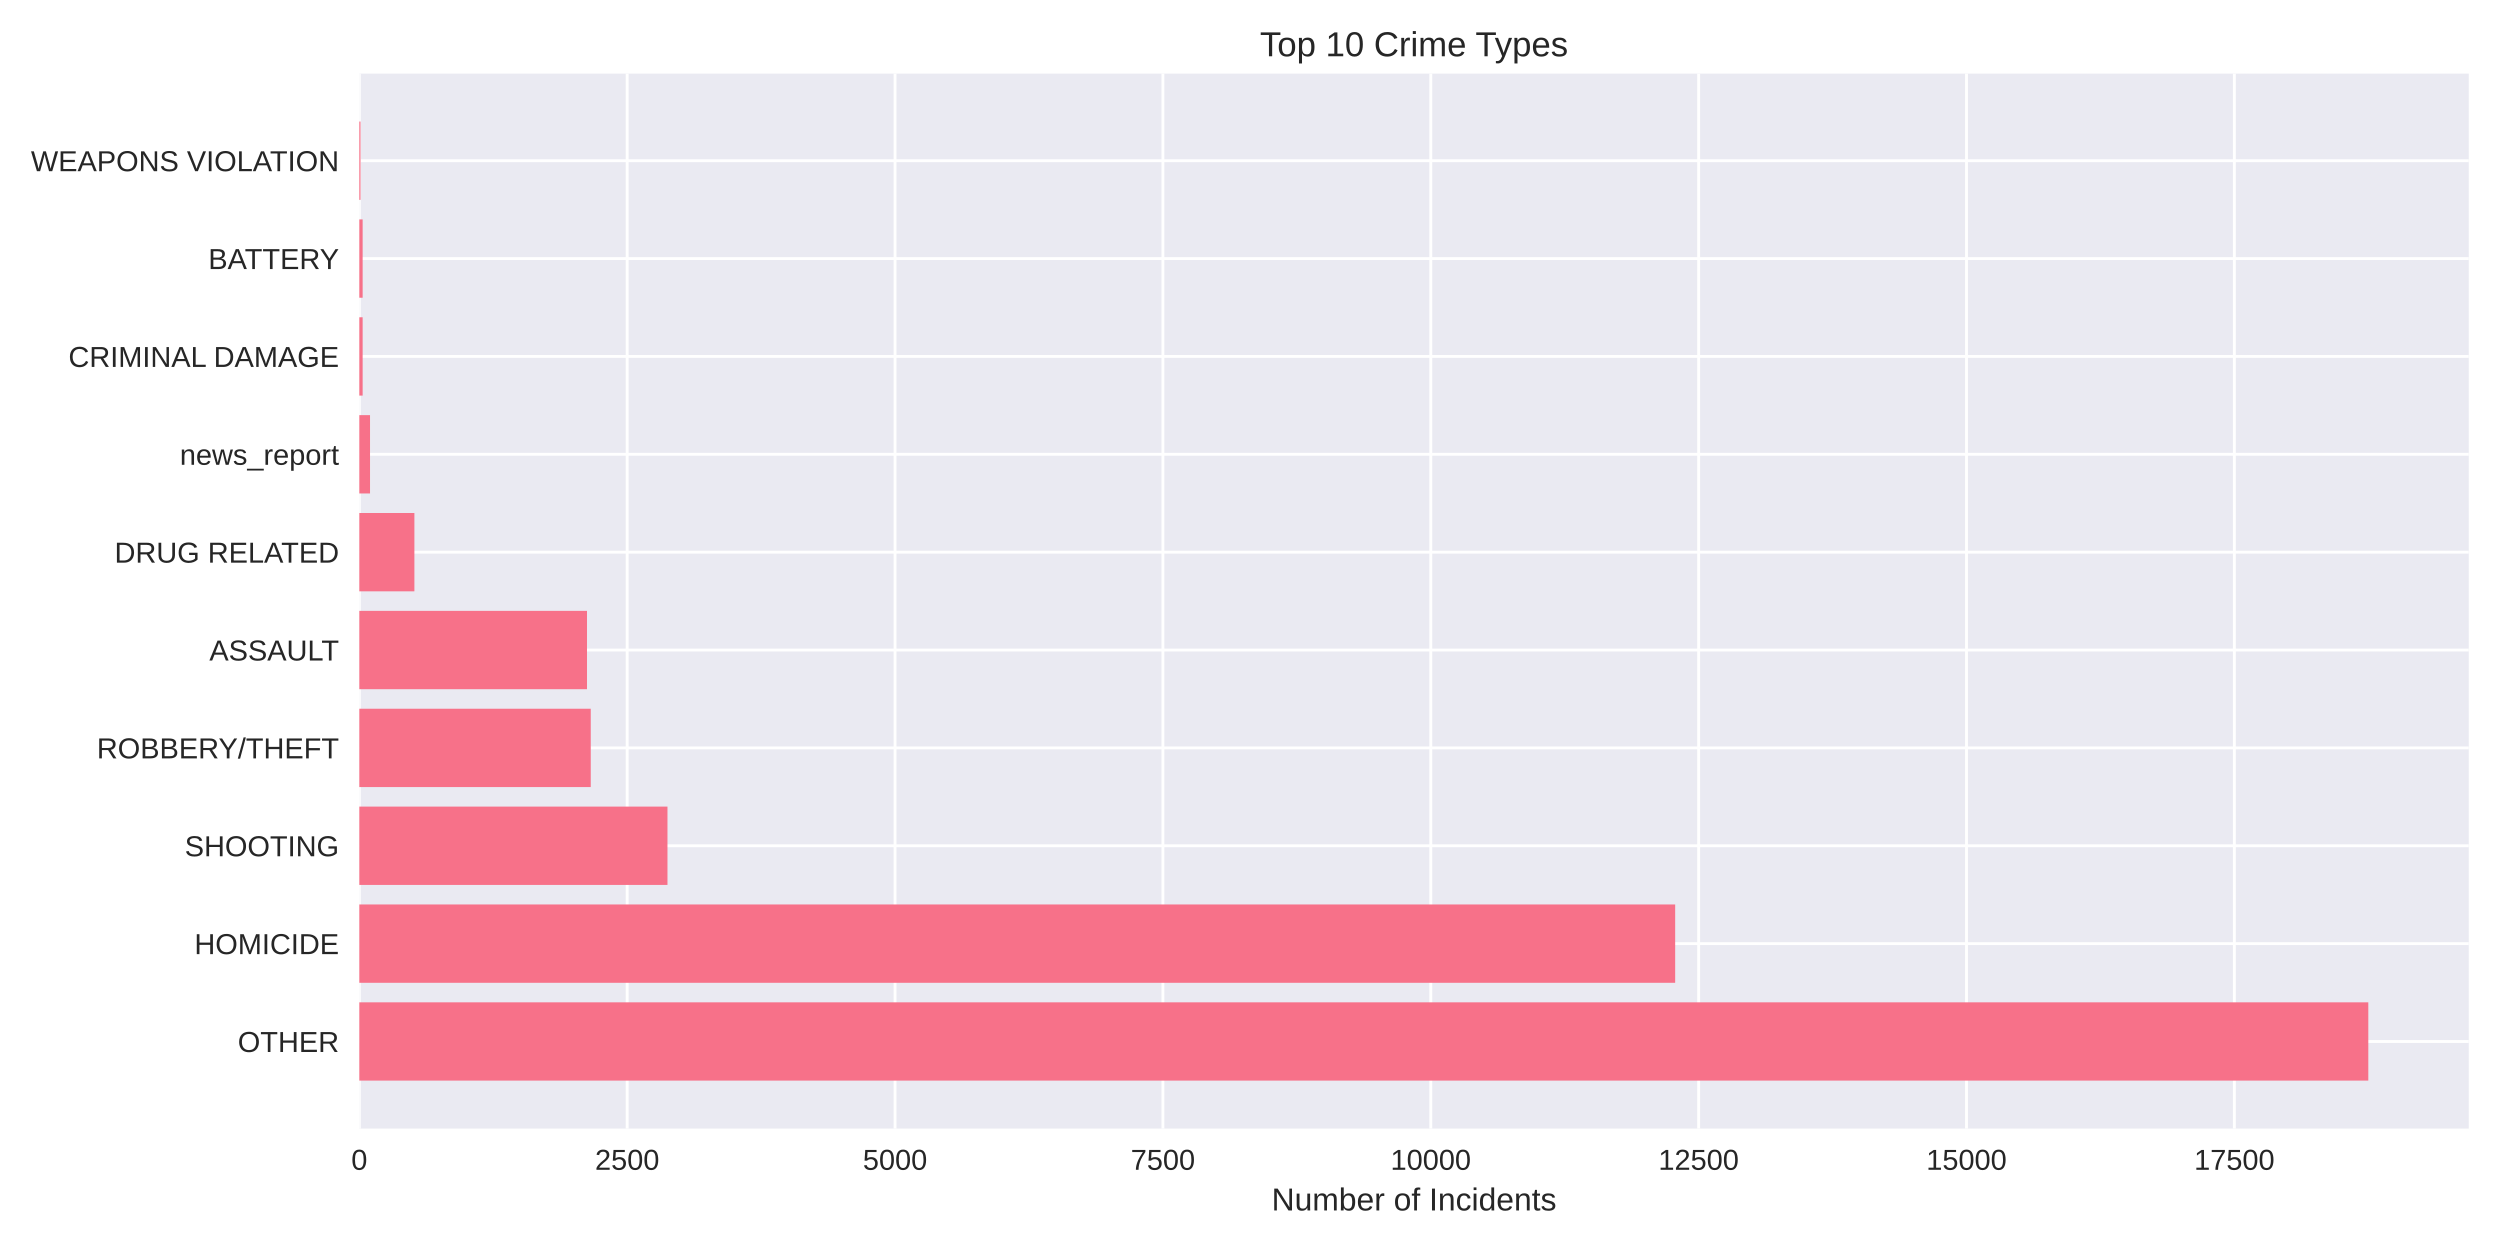
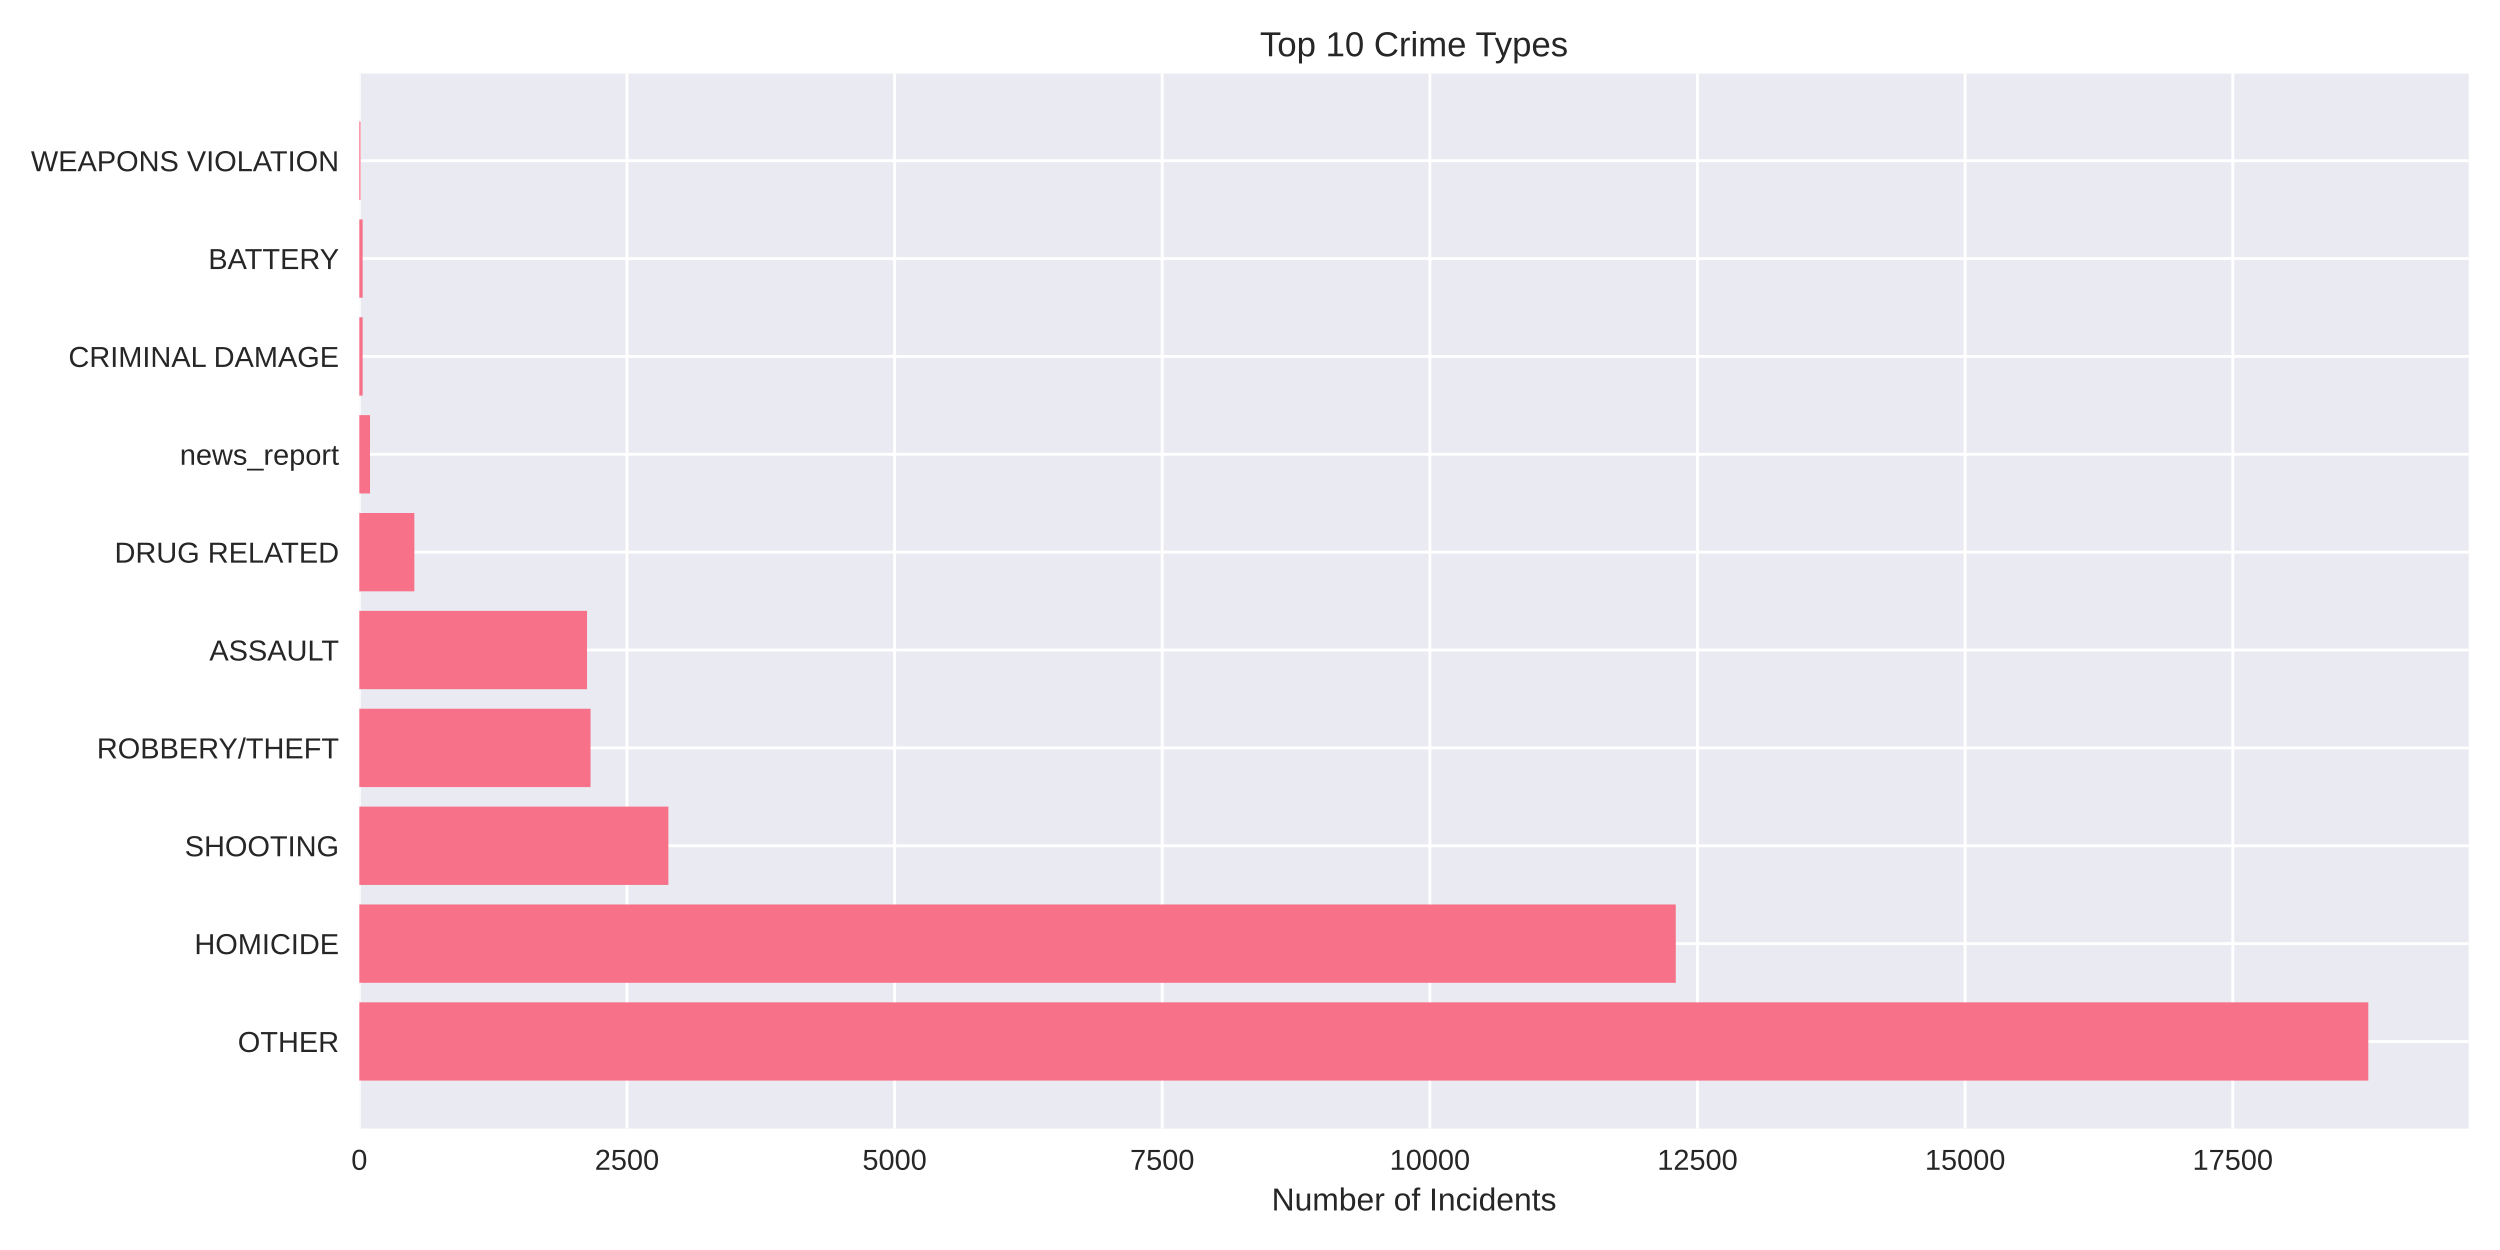
<svg xmlns="http://www.w3.org/2000/svg" width="864pt" height="432pt" viewBox="0 0 864 432" version="1.1">
  <defs>
    <style type="text/css">*{stroke-linejoin: round; stroke-linecap: butt}</style>
  </defs>
  <g id="figure_1">
    <g id="patch_1">
      <path d="M 0 432  L 864 432  L 864 0  L 0 0  z " style="fill: #ffffff" />
    </g>
    <g id="axes_1">
      <g id="patch_2">
        <path d="M 124.18 390.04  L 853.2 390.04  L 853.2 25.44  L 124.18 25.44  z " style="fill: #eaeaf2" />
      </g>
      <g id="matplotlib.axis_1">
        <g id="xtick_1">
          <g id="line2d_1">
-             <path d="M 124.18 390.04  L 124.18 25.44  " clip-path="url(#pb815f882ab)" style="fill: none; stroke: #ffffff; stroke-linecap: round" />
+             <path d="M 124.18 390.04  L 124.18 25.44  " clip-path="url(#pc1af02b592)" style="fill: none; stroke: #ffffff; stroke-linecap: round" />
          </g>
          <g id="line2d_2" />
          <g id="text_1">
            <text style="fill: #262626; font: 10px 'Arial', 'Liberation Sans', 'DejaVu Sans', 'Bitstream Vera Sans', sans-serif; text-anchor: middle" x="124.18" y="404.287" transform="rotate(-0 124.18 404.2869)">0</text>
          </g>
        </g>
        <g id="xtick_2">
          <g id="line2d_3">
-             <path d="M 216.754 390.04  L 216.754 25.44  " clip-path="url(#pb815f882ab)" style="fill: none; stroke: #ffffff; stroke-linecap: round" />
+             <path d="M 216.675 390.04  L 216.675 25.44  " clip-path="url(#pc1af02b592)" style="fill: none; stroke: #ffffff; stroke-linecap: round" />
          </g>
          <g id="line2d_4" />
          <g id="text_2">
-             <text style="fill: #262626; font: 10px 'Arial', 'Liberation Sans', 'DejaVu Sans', 'Bitstream Vera Sans', sans-serif; text-anchor: middle" x="216.754" y="404.287" transform="rotate(-0 216.754 404.2869)">2500</text>
+             <text style="fill: #262626; font: 10px 'Arial', 'Liberation Sans', 'DejaVu Sans', 'Bitstream Vera Sans', sans-serif; text-anchor: middle" x="216.675" y="404.287" transform="rotate(-0 216.675 404.2869)">2500</text>
          </g>
        </g>
        <g id="xtick_3">
          <g id="line2d_5">
-             <path d="M 309.328 390.04  L 309.328 25.44  " clip-path="url(#pb815f882ab)" style="fill: none; stroke: #ffffff; stroke-linecap: round" />
+             <path d="M 309.17 390.04  L 309.17 25.44  " clip-path="url(#pc1af02b592)" style="fill: none; stroke: #ffffff; stroke-linecap: round" />
          </g>
          <g id="line2d_6" />
          <g id="text_3">
-             <text style="fill: #262626; font: 10px 'Arial', 'Liberation Sans', 'DejaVu Sans', 'Bitstream Vera Sans', sans-serif; text-anchor: middle" x="309.328" y="404.287" transform="rotate(-0 309.3279 404.2869)">5000</text>
+             <text style="fill: #262626; font: 10px 'Arial', 'Liberation Sans', 'DejaVu Sans', 'Bitstream Vera Sans', sans-serif; text-anchor: middle" x="309.17" y="404.287" transform="rotate(-0 309.1701 404.2869)">5000</text>
          </g>
        </g>
        <g id="xtick_4">
          <g id="line2d_7">
-             <path d="M 401.902 390.04  L 401.902 25.44  " clip-path="url(#pb815f882ab)" style="fill: none; stroke: #ffffff; stroke-linecap: round" />
+             <path d="M 401.665 390.04  L 401.665 25.44  " clip-path="url(#pc1af02b592)" style="fill: none; stroke: #ffffff; stroke-linecap: round" />
          </g>
          <g id="line2d_8" />
          <g id="text_4">
-             <text style="fill: #262626; font: 10px 'Arial', 'Liberation Sans', 'DejaVu Sans', 'Bitstream Vera Sans', sans-serif; text-anchor: middle" x="401.902" y="404.287" transform="rotate(-0 401.9019 404.2869)">7500</text>
+             <text style="fill: #262626; font: 10px 'Arial', 'Liberation Sans', 'DejaVu Sans', 'Bitstream Vera Sans', sans-serif; text-anchor: middle" x="401.665" y="404.287" transform="rotate(-0 401.6651 404.2869)">7500</text>
          </g>
        </g>
        <g id="xtick_5">
          <g id="line2d_9">
-             <path d="M 494.476 390.04  L 494.476 25.44  " clip-path="url(#pb815f882ab)" style="fill: none; stroke: #ffffff; stroke-linecap: round" />
+             <path d="M 494.16 390.04  L 494.16 25.44  " clip-path="url(#pc1af02b592)" style="fill: none; stroke: #ffffff; stroke-linecap: round" />
          </g>
          <g id="line2d_10" />
          <g id="text_5">
-             <text style="fill: #262626; font: 10px 'Arial', 'Liberation Sans', 'DejaVu Sans', 'Bitstream Vera Sans', sans-serif; text-anchor: middle" x="494.476" y="404.287" transform="rotate(-0 494.4759 404.2869)">10000</text>
+             <text style="fill: #262626; font: 10px 'Arial', 'Liberation Sans', 'DejaVu Sans', 'Bitstream Vera Sans', sans-serif; text-anchor: middle" x="494.16" y="404.287" transform="rotate(-0 494.1602 404.2869)">10000</text>
          </g>
        </g>
        <g id="xtick_6">
          <g id="line2d_11">
-             <path d="M 587.05 390.04  L 587.05 25.44  " clip-path="url(#pb815f882ab)" style="fill: none; stroke: #ffffff; stroke-linecap: round" />
+             <path d="M 586.655 390.04  L 586.655 25.44  " clip-path="url(#pc1af02b592)" style="fill: none; stroke: #ffffff; stroke-linecap: round" />
          </g>
          <g id="line2d_12" />
          <g id="text_6">
-             <text style="fill: #262626; font: 10px 'Arial', 'Liberation Sans', 'DejaVu Sans', 'Bitstream Vera Sans', sans-serif; text-anchor: middle" x="587.05" y="404.287" transform="rotate(-0 587.0498 404.2869)">12500</text>
+             <text style="fill: #262626; font: 10px 'Arial', 'Liberation Sans', 'DejaVu Sans', 'Bitstream Vera Sans', sans-serif; text-anchor: middle" x="586.655" y="404.287" transform="rotate(-0 586.6552 404.2869)">12500</text>
          </g>
        </g>
        <g id="xtick_7">
          <g id="line2d_13">
-             <path d="M 679.624 390.04  L 679.624 25.44  " clip-path="url(#pb815f882ab)" style="fill: none; stroke: #ffffff; stroke-linecap: round" />
+             <path d="M 679.15 390.04  L 679.15 25.44  " clip-path="url(#pc1af02b592)" style="fill: none; stroke: #ffffff; stroke-linecap: round" />
          </g>
          <g id="line2d_14" />
          <g id="text_7">
-             <text style="fill: #262626; font: 10px 'Arial', 'Liberation Sans', 'DejaVu Sans', 'Bitstream Vera Sans', sans-serif; text-anchor: middle" x="679.624" y="404.287" transform="rotate(-0 679.6238 404.2869)">15000</text>
+             <text style="fill: #262626; font: 10px 'Arial', 'Liberation Sans', 'DejaVu Sans', 'Bitstream Vera Sans', sans-serif; text-anchor: middle" x="679.15" y="404.287" transform="rotate(-0 679.1502 404.2869)">15000</text>
          </g>
        </g>
        <g id="xtick_8">
          <g id="line2d_15">
-             <path d="M 772.198 390.04  L 772.198 25.44  " clip-path="url(#pb815f882ab)" style="fill: none; stroke: #ffffff; stroke-linecap: round" />
+             <path d="M 771.645 390.04  L 771.645 25.44  " clip-path="url(#pc1af02b592)" style="fill: none; stroke: #ffffff; stroke-linecap: round" />
          </g>
          <g id="line2d_16" />
          <g id="text_8">
-             <text style="fill: #262626; font: 10px 'Arial', 'Liberation Sans', 'DejaVu Sans', 'Bitstream Vera Sans', sans-serif; text-anchor: middle" x="772.198" y="404.287" transform="rotate(-0 772.1978 404.2869)">17500</text>
+             <text style="fill: #262626; font: 10px 'Arial', 'Liberation Sans', 'DejaVu Sans', 'Bitstream Vera Sans', sans-serif; text-anchor: middle" x="771.645" y="404.287" transform="rotate(-0 771.6453 404.2869)">17500</text>
          </g>
        </g>
        <g id="text_9">
          <text style="fill: #262626; font: 11px 'Arial', 'Liberation Sans', 'DejaVu Sans', 'Bitstream Vera Sans', sans-serif; text-anchor: middle" x="488.69" y="418.333" transform="rotate(-0 488.69 418.3334)">Number of Incidents</text>
        </g>
      </g>
      <g id="matplotlib.axis_2">
        <g id="ytick_1">
          <g id="line2d_17">
-             <path d="M 124.18 359.939  L 853.2 359.939  " clip-path="url(#pb815f882ab)" style="fill: none; stroke: #ffffff; stroke-linecap: round" />
+             <path d="M 124.18 359.939  L 853.2 359.939  " clip-path="url(#pc1af02b592)" style="fill: none; stroke: #ffffff; stroke-linecap: round" />
          </g>
          <g id="line2d_18" />
          <g id="text_10">
            <text style="fill: #262626; font: 10px 'Arial', 'Liberation Sans', 'DejaVu Sans', 'Bitstream Vera Sans', sans-serif; text-anchor: end" x="117.18" y="363.562" transform="rotate(-0 117.18 363.562)">OTHER</text>
          </g>
        </g>
        <g id="ytick_2">
          <g id="line2d_19">
-             <path d="M 124.18 326.117  L 853.2 326.117  " clip-path="url(#pb815f882ab)" style="fill: none; stroke: #ffffff; stroke-linecap: round" />
+             <path d="M 124.18 326.117  L 853.2 326.117  " clip-path="url(#pc1af02b592)" style="fill: none; stroke: #ffffff; stroke-linecap: round" />
          </g>
          <g id="line2d_20" />
          <g id="text_11">
            <text style="fill: #262626; font: 10px 'Arial', 'Liberation Sans', 'DejaVu Sans', 'Bitstream Vera Sans', sans-serif; text-anchor: end" x="117.18" y="329.74" transform="rotate(-0 117.18 329.7401)">HOMICIDE</text>
          </g>
        </g>
        <g id="ytick_3">
          <g id="line2d_21">
-             <path d="M 124.18 292.295  L 853.2 292.295  " clip-path="url(#pb815f882ab)" style="fill: none; stroke: #ffffff; stroke-linecap: round" />
+             <path d="M 124.18 292.295  L 853.2 292.295  " clip-path="url(#pc1af02b592)" style="fill: none; stroke: #ffffff; stroke-linecap: round" />
          </g>
          <g id="line2d_22" />
          <g id="text_12">
            <text style="fill: #262626; font: 10px 'Arial', 'Liberation Sans', 'DejaVu Sans', 'Bitstream Vera Sans', sans-serif; text-anchor: end" x="117.18" y="295.918" transform="rotate(-0 117.18 295.9182)">SHOOTING</text>
          </g>
        </g>
        <g id="ytick_4">
          <g id="line2d_23">
-             <path d="M 124.18 258.473  L 853.2 258.473  " clip-path="url(#pb815f882ab)" style="fill: none; stroke: #ffffff; stroke-linecap: round" />
+             <path d="M 124.18 258.473  L 853.2 258.473  " clip-path="url(#pc1af02b592)" style="fill: none; stroke: #ffffff; stroke-linecap: round" />
          </g>
          <g id="line2d_24" />
          <g id="text_13">
            <text style="fill: #262626; font: 10px 'Arial', 'Liberation Sans', 'DejaVu Sans', 'Bitstream Vera Sans', sans-serif; text-anchor: end" x="117.18" y="262.096" transform="rotate(-0 117.18 262.0963)">ROBBERY/THEFT</text>
          </g>
        </g>
        <g id="ytick_5">
          <g id="line2d_25">
-             <path d="M 124.18 224.651  L 853.2 224.651  " clip-path="url(#pb815f882ab)" style="fill: none; stroke: #ffffff; stroke-linecap: round" />
+             <path d="M 124.18 224.651  L 853.2 224.651  " clip-path="url(#pc1af02b592)" style="fill: none; stroke: #ffffff; stroke-linecap: round" />
          </g>
          <g id="line2d_26" />
          <g id="text_14">
            <text style="fill: #262626; font: 10px 'Arial', 'Liberation Sans', 'DejaVu Sans', 'Bitstream Vera Sans', sans-serif; text-anchor: end" x="117.18" y="228.274" transform="rotate(-0 117.18 228.2744)">ASSAULT</text>
          </g>
        </g>
        <g id="ytick_6">
          <g id="line2d_27">
-             <path d="M 124.18 190.829  L 853.2 190.829  " clip-path="url(#pb815f882ab)" style="fill: none; stroke: #ffffff; stroke-linecap: round" />
+             <path d="M 124.18 190.829  L 853.2 190.829  " clip-path="url(#pc1af02b592)" style="fill: none; stroke: #ffffff; stroke-linecap: round" />
          </g>
          <g id="line2d_28" />
          <g id="text_15">
            <text style="fill: #262626; font: 10px 'Arial', 'Liberation Sans', 'DejaVu Sans', 'Bitstream Vera Sans', sans-serif; text-anchor: end" x="117.18" y="194.452" transform="rotate(-0 117.18 194.4525)">DRUG RELATED</text>
          </g>
        </g>
        <g id="ytick_7">
          <g id="line2d_29">
-             <path d="M 124.18 157.007  L 853.2 157.007  " clip-path="url(#pb815f882ab)" style="fill: none; stroke: #ffffff; stroke-linecap: round" />
+             <path d="M 124.18 157.007  L 853.2 157.007  " clip-path="url(#pc1af02b592)" style="fill: none; stroke: #ffffff; stroke-linecap: round" />
          </g>
          <g id="line2d_30" />
          <g id="text_16">
            <text style="fill: #262626; font: 10px 'Arial', 'Liberation Sans', 'DejaVu Sans', 'Bitstream Vera Sans', sans-serif; text-anchor: end" x="117.18" y="160.631" transform="rotate(-0 117.18 160.6306)">news_report</text>
          </g>
        </g>
        <g id="ytick_8">
          <g id="line2d_31">
-             <path d="M 124.18 123.185  L 853.2 123.185  " clip-path="url(#pb815f882ab)" style="fill: none; stroke: #ffffff; stroke-linecap: round" />
+             <path d="M 124.18 123.185  L 853.2 123.185  " clip-path="url(#pc1af02b592)" style="fill: none; stroke: #ffffff; stroke-linecap: round" />
          </g>
          <g id="line2d_32" />
          <g id="text_17">
            <text style="fill: #262626; font: 10px 'Arial', 'Liberation Sans', 'DejaVu Sans', 'Bitstream Vera Sans', sans-serif; text-anchor: end" x="117.18" y="126.809" transform="rotate(-0 117.18 126.8087)">CRIMINAL DAMAGE</text>
          </g>
        </g>
        <g id="ytick_9">
          <g id="line2d_33">
-             <path d="M 124.18 89.363  L 853.2 89.363  " clip-path="url(#pb815f882ab)" style="fill: none; stroke: #ffffff; stroke-linecap: round" />
+             <path d="M 124.18 89.363  L 853.2 89.363  " clip-path="url(#pc1af02b592)" style="fill: none; stroke: #ffffff; stroke-linecap: round" />
          </g>
          <g id="line2d_34" />
          <g id="text_18">
            <text style="fill: #262626; font: 10px 'Arial', 'Liberation Sans', 'DejaVu Sans', 'Bitstream Vera Sans', sans-serif; text-anchor: end" x="117.18" y="92.987" transform="rotate(-0 117.18 92.98681)">BATTERY</text>
          </g>
        </g>
        <g id="ytick_10">
          <g id="line2d_35">
-             <path d="M 124.18 55.541  L 853.2 55.541  " clip-path="url(#pb815f882ab)" style="fill: none; stroke: #ffffff; stroke-linecap: round" />
+             <path d="M 124.18 55.541  L 853.2 55.541  " clip-path="url(#pc1af02b592)" style="fill: none; stroke: #ffffff; stroke-linecap: round" />
          </g>
          <g id="line2d_36" />
          <g id="text_19">
            <text style="fill: #262626; font: 10px 'Arial', 'Liberation Sans', 'DejaVu Sans', 'Bitstream Vera Sans', sans-serif; text-anchor: end" x="117.18" y="59.165" transform="rotate(-0 117.18 59.16492)">WEAPONS VIOLATION</text>
          </g>
        </g>
      </g>
      <g id="patch_3">
-         <path d="M 124.18 373.467  L 818.485 373.467  L 818.485 346.41  L 124.18 346.41  z " clip-path="url(#pb815f882ab)" style="fill: #f77189" />
+         <path d="M 124.18 373.467  L 818.485 373.467  L 818.485 346.41  L 124.18 346.41  z " clip-path="url(#pc1af02b592)" style="fill: #f77189" />
      </g>
      <g id="patch_4">
-         <path d="M 124.18 339.645  L 578.94 339.645  L 578.94 312.588  L 124.18 312.588  z " clip-path="url(#pb815f882ab)" style="fill: #f77189" />
+         <path d="M 124.18 339.645  L 579.145 339.645  L 579.145 312.588  L 124.18 312.588  z " clip-path="url(#pc1af02b592)" style="fill: #f77189" />
      </g>
      <g id="patch_5">
-         <path d="M 124.18 305.823  L 230.677 305.823  L 230.677 278.766  L 124.18 278.766  z " clip-path="url(#pb815f882ab)" style="fill: #f77189" />
+         <path d="M 124.18 305.823  L 230.993 305.823  L 230.993 278.766  L 124.18 278.766  z " clip-path="url(#pc1af02b592)" style="fill: #f77189" />
      </g>
      <g id="patch_6">
-         <path d="M 124.18 272.002  L 204.164 272.002  L 204.164 244.944  L 124.18 244.944  z " clip-path="url(#pb815f882ab)" style="fill: #f77189" />
+         <path d="M 124.18 272.002  L 204.096 272.002  L 204.096 244.944  L 124.18 244.944  z " clip-path="url(#pc1af02b592)" style="fill: #f77189" />
      </g>
      <g id="patch_7">
-         <path d="M 124.18 238.18  L 202.868 238.18  L 202.868 211.122  L 124.18 211.122  z " clip-path="url(#pb815f882ab)" style="fill: #f77189" />
+         <path d="M 124.18 238.18  L 202.875 238.18  L 202.875 211.122  L 124.18 211.122  z " clip-path="url(#pc1af02b592)" style="fill: #f77189" />
      </g>
      <g id="patch_8">
-         <path d="M 124.18 204.358  L 143.213 204.358  L 143.213 177.3  L 124.18 177.3  z " clip-path="url(#pb815f882ab)" style="fill: #f77189" />
+         <path d="M 124.18 204.358  L 143.197 204.358  L 143.197 177.3  L 124.18 177.3  z " clip-path="url(#pc1af02b592)" style="fill: #f77189" />
      </g>
      <g id="patch_9">
-         <path d="M 124.18 170.536  L 127.883 170.536  L 127.883 143.478  L 124.18 143.478  z " clip-path="url(#pb815f882ab)" style="fill: #f77189" />
+         <path d="M 124.18 170.536  L 127.88 170.536  L 127.88 143.478  L 124.18 143.478  z " clip-path="url(#pc1af02b592)" style="fill: #f77189" />
      </g>
      <g id="patch_10">
-         <path d="M 124.18 136.714  L 125.328 136.714  L 125.328 109.657  L 124.18 109.657  z " clip-path="url(#pb815f882ab)" style="fill: #f77189" />
+         <path d="M 124.18 136.714  L 125.327 136.714  L 125.327 109.657  L 124.18 109.657  z " clip-path="url(#pc1af02b592)" style="fill: #f77189" />
      </g>
      <g id="patch_11">
-         <path d="M 124.18 102.892  L 125.328 102.892  L 125.328 75.835  L 124.18 75.835  z " clip-path="url(#pb815f882ab)" style="fill: #f77189" />
+         <path d="M 124.18 102.892  L 125.327 102.892  L 125.327 75.835  L 124.18 75.835  z " clip-path="url(#pc1af02b592)" style="fill: #f77189" />
      </g>
      <g id="patch_12">
-         <path d="M 124.18 69.07  L 124.587 69.07  L 124.587 42.013  L 124.18 42.013  z " clip-path="url(#pb815f882ab)" style="fill: #f77189" />
+         <path d="M 124.18 69.07  L 124.587 69.07  L 124.587 42.013  L 124.18 42.013  z " clip-path="url(#pc1af02b592)" style="fill: #f77189" />
      </g>
      <g id="patch_13">
        <path d="M 124.18 390.04  L 124.18 25.44  " style="fill: none" />
      </g>
      <g id="patch_14">
        <path d="M 853.2 390.04  L 853.2 25.44  " style="fill: none" />
      </g>
      <g id="patch_15">
        <path d="M 124.18 390.04  L 853.2 390.04  " style="fill: none" />
      </g>
      <g id="patch_16">
        <path d="M 124.18 25.44  L 853.2 25.44  " style="fill: none" />
      </g>
      <g id="text_20">
        <text style="fill: #262626; font: 12px 'Arial', 'Liberation Sans', 'DejaVu Sans', 'Bitstream Vera Sans', sans-serif; text-anchor: middle" x="488.69" y="19.44" transform="rotate(-0 488.69 19.44)">Top 10 Crime Types</text>
      </g>
    </g>
  </g>
  <defs>
-     <clipPath id="pb815f882ab">
+     <clipPath id="pc1af02b592">
      <rect x="124.18" y="25.44" width="729.02" height="364.6" />
    </clipPath>
  </defs>
</svg>
